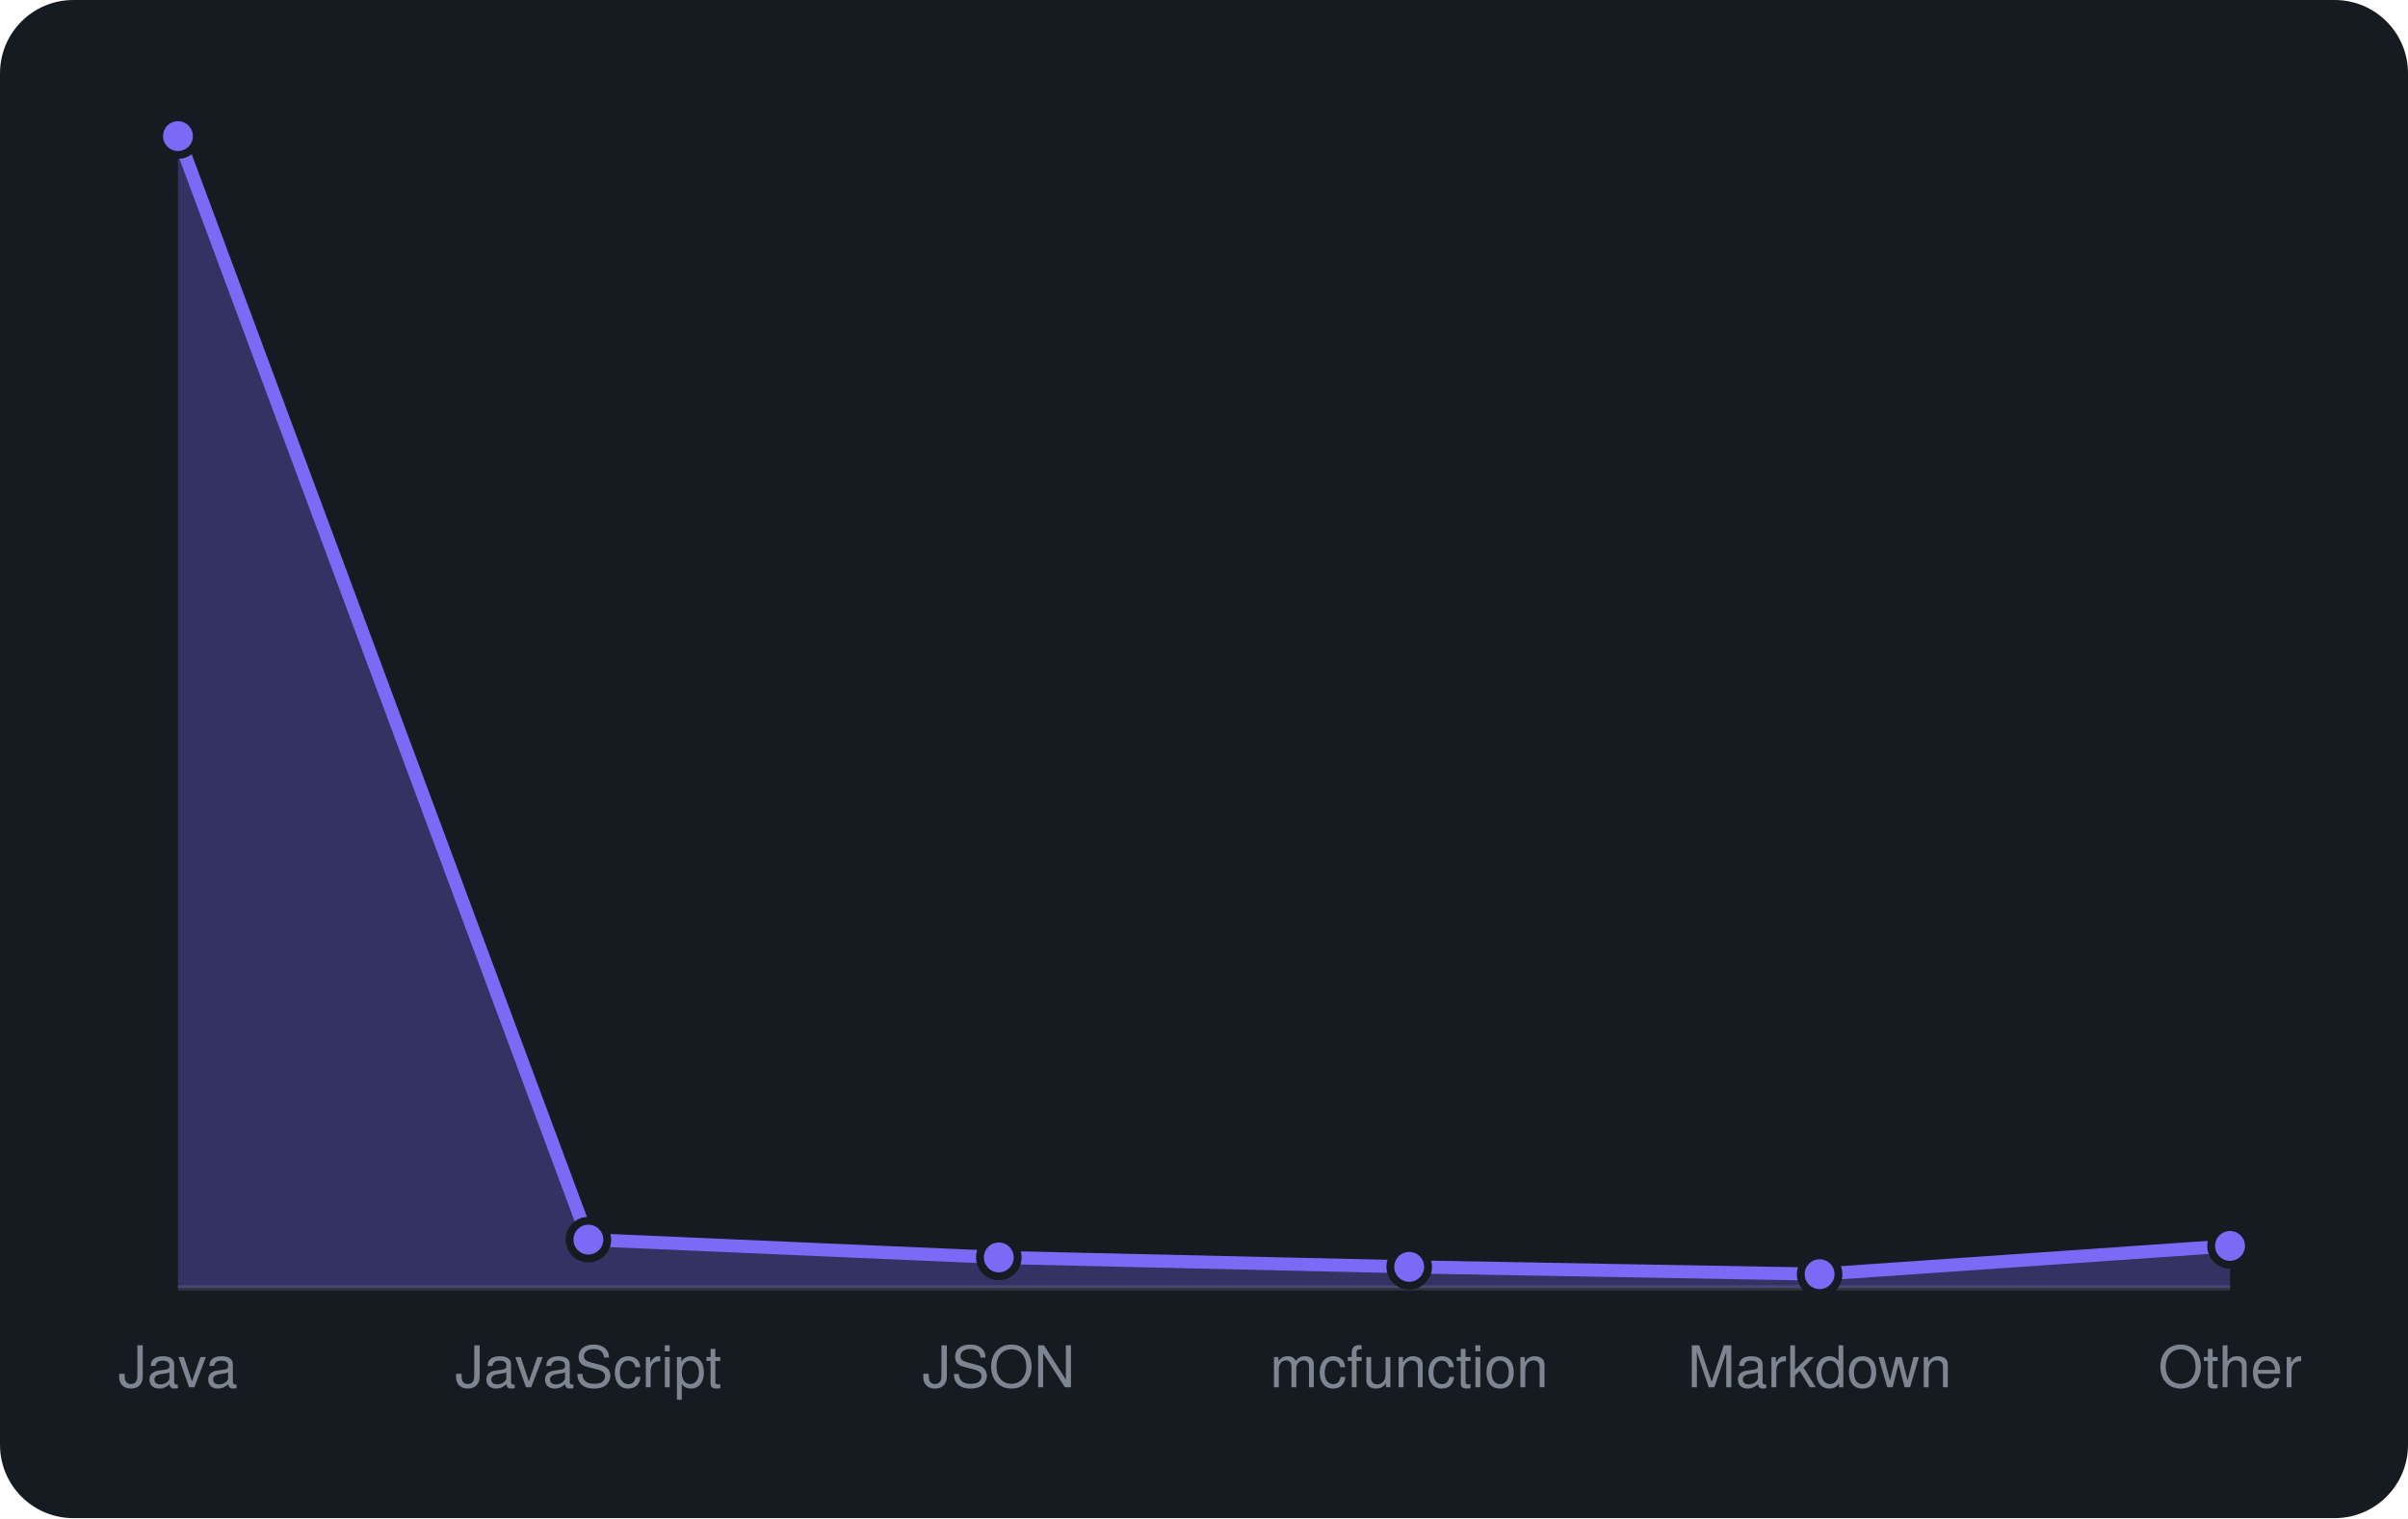
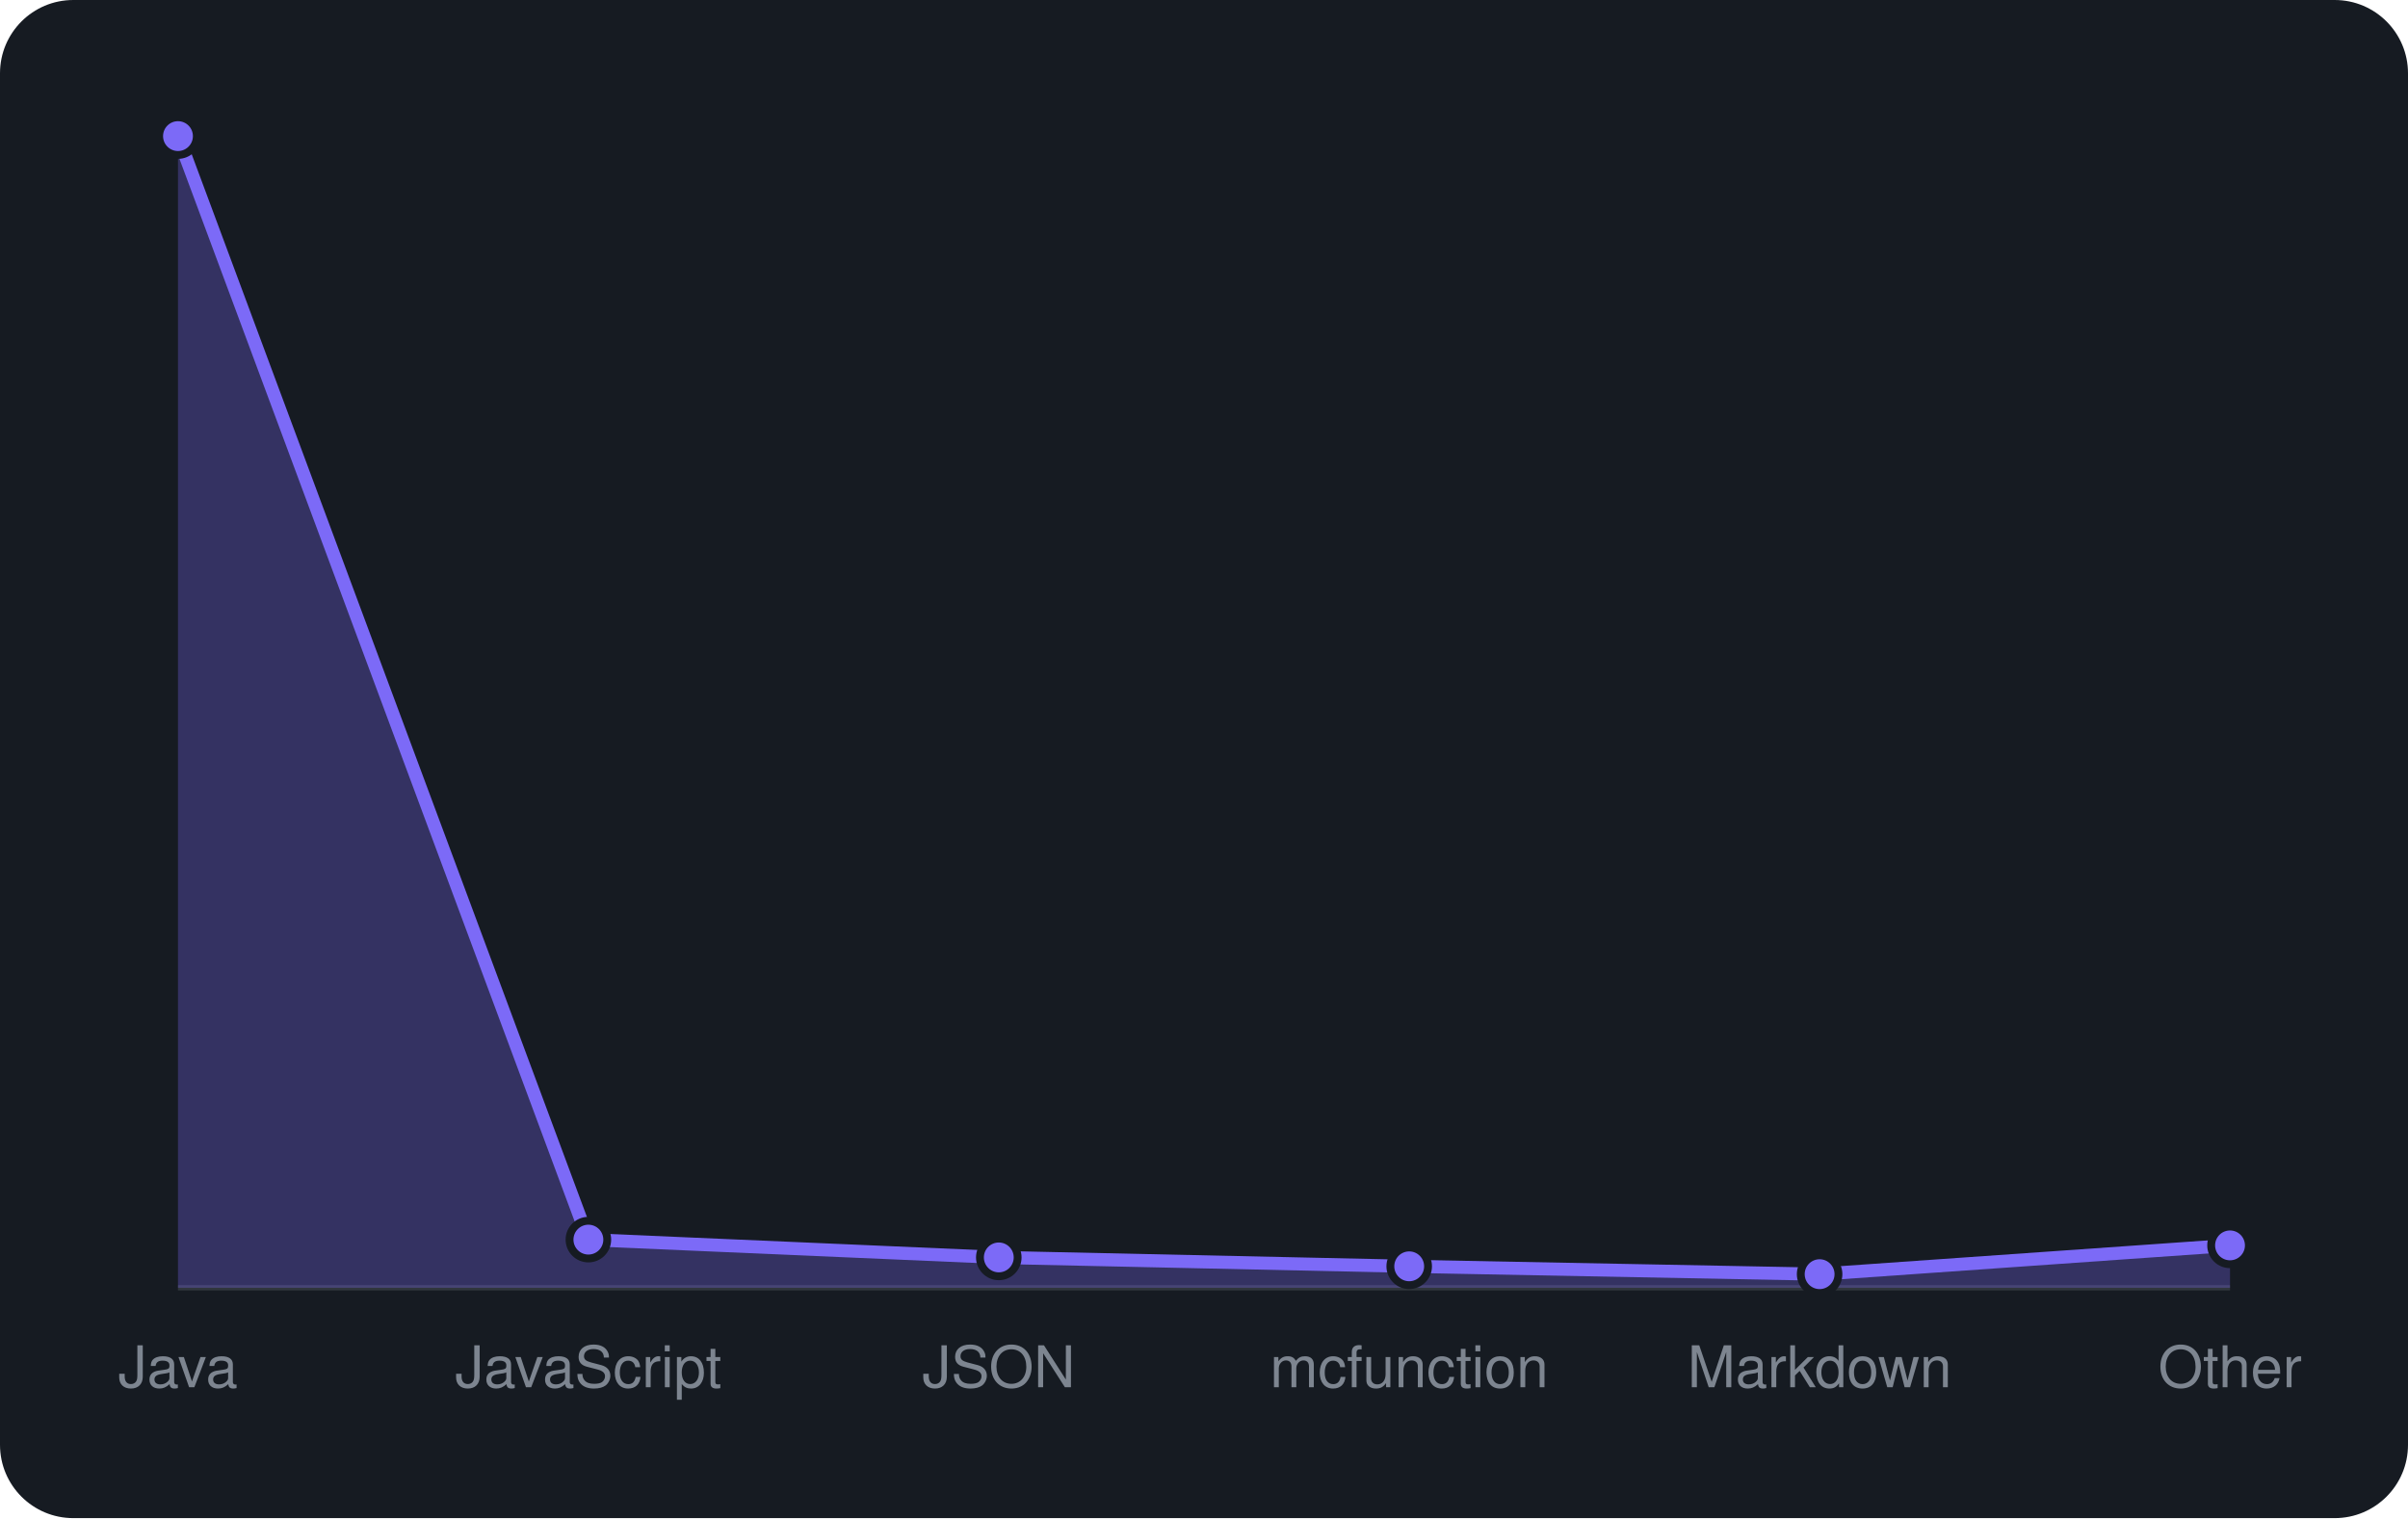
<svg xmlns="http://www.w3.org/2000/svg" viewBox="0 0 460 290" width="460" height="290" font-family="-apple-system,BlinkMacSystemFont,'Segoe UI',Helvetica,Arial,sans-serif">
  <rect width="460" height="290" rx="14" fill="#161b22" />
  <line x1="34" y1="246" x2="426" y2="246" stroke="#30363d" />
-   <path d="M34.0 246 L34.0 26.0L112.4 236.8L190.8 240.2L269.2 242.0L347.6 243.4L426.0 238.0 L426.0 246 Z" fill="rgba(124,106,247,0.3)" />
-   <path d="M34.0 26.0L112.4 236.8L190.8 240.2L269.2 242.0L347.6 243.4L426.0 238.0" fill="none" stroke="#7c6af7" stroke-width="2.5" stroke-linejoin="round" />
+   <path d="M34.0 246 L34.0 26.0L112.4 236.8L190.8 240.2L269.2 241.9L347.6 243.4L426.0 237.9 L426.0 246 Z" fill="rgba(124,106,247,0.3)" />
+   <path d="M34.0 26.0L112.4 236.8L190.8 240.2L269.2 241.9L347.6 243.4L426.0 237.9" fill="none" stroke="#7c6af7" stroke-width="2.5" stroke-linejoin="round" />
  <circle cx="34.0" cy="26.0" r="3.6" fill="#7c6af7" stroke="#161b22" stroke-width="1.5" />
  <circle cx="112.4" cy="236.8" r="3.6" fill="#7c6af7" stroke="#161b22" stroke-width="1.5" />
  <circle cx="190.8" cy="240.2" r="3.6" fill="#7c6af7" stroke="#161b22" stroke-width="1.5" />
-   <circle cx="269.2" cy="242.0" r="3.6" fill="#7c6af7" stroke="#161b22" stroke-width="1.5" />
+   <circle cx="269.2" cy="241.9" r="3.6" fill="#7c6af7" stroke="#161b22" stroke-width="1.5" />
  <circle cx="347.6" cy="243.4" r="3.6" fill="#7c6af7" stroke="#161b22" stroke-width="1.5" />
-   <circle cx="426.0" cy="238.0" r="3.6" fill="#7c6af7" stroke="#161b22" stroke-width="1.5" />
+   <circle cx="426.0" cy="237.9" r="3.6" fill="#7c6af7" stroke="#161b22" stroke-width="1.5" />
  <text x="34.0" y="265" text-anchor="middle" font-size="11" fill="#7d8590">Java</text>
  <text x="112.4" y="265" text-anchor="middle" font-size="11" fill="#7d8590">JavaScript</text>
  <text x="190.8" y="265" text-anchor="middle" font-size="11" fill="#7d8590">JSON</text>
  <text x="269.2" y="265" text-anchor="middle" font-size="11" fill="#7d8590">mcfunction</text>
  <text x="347.6" y="265" text-anchor="middle" font-size="11" fill="#7d8590">Markdown</text>
  <text x="426.0" y="265" text-anchor="middle" font-size="11" fill="#7d8590">Other</text>
</svg>
